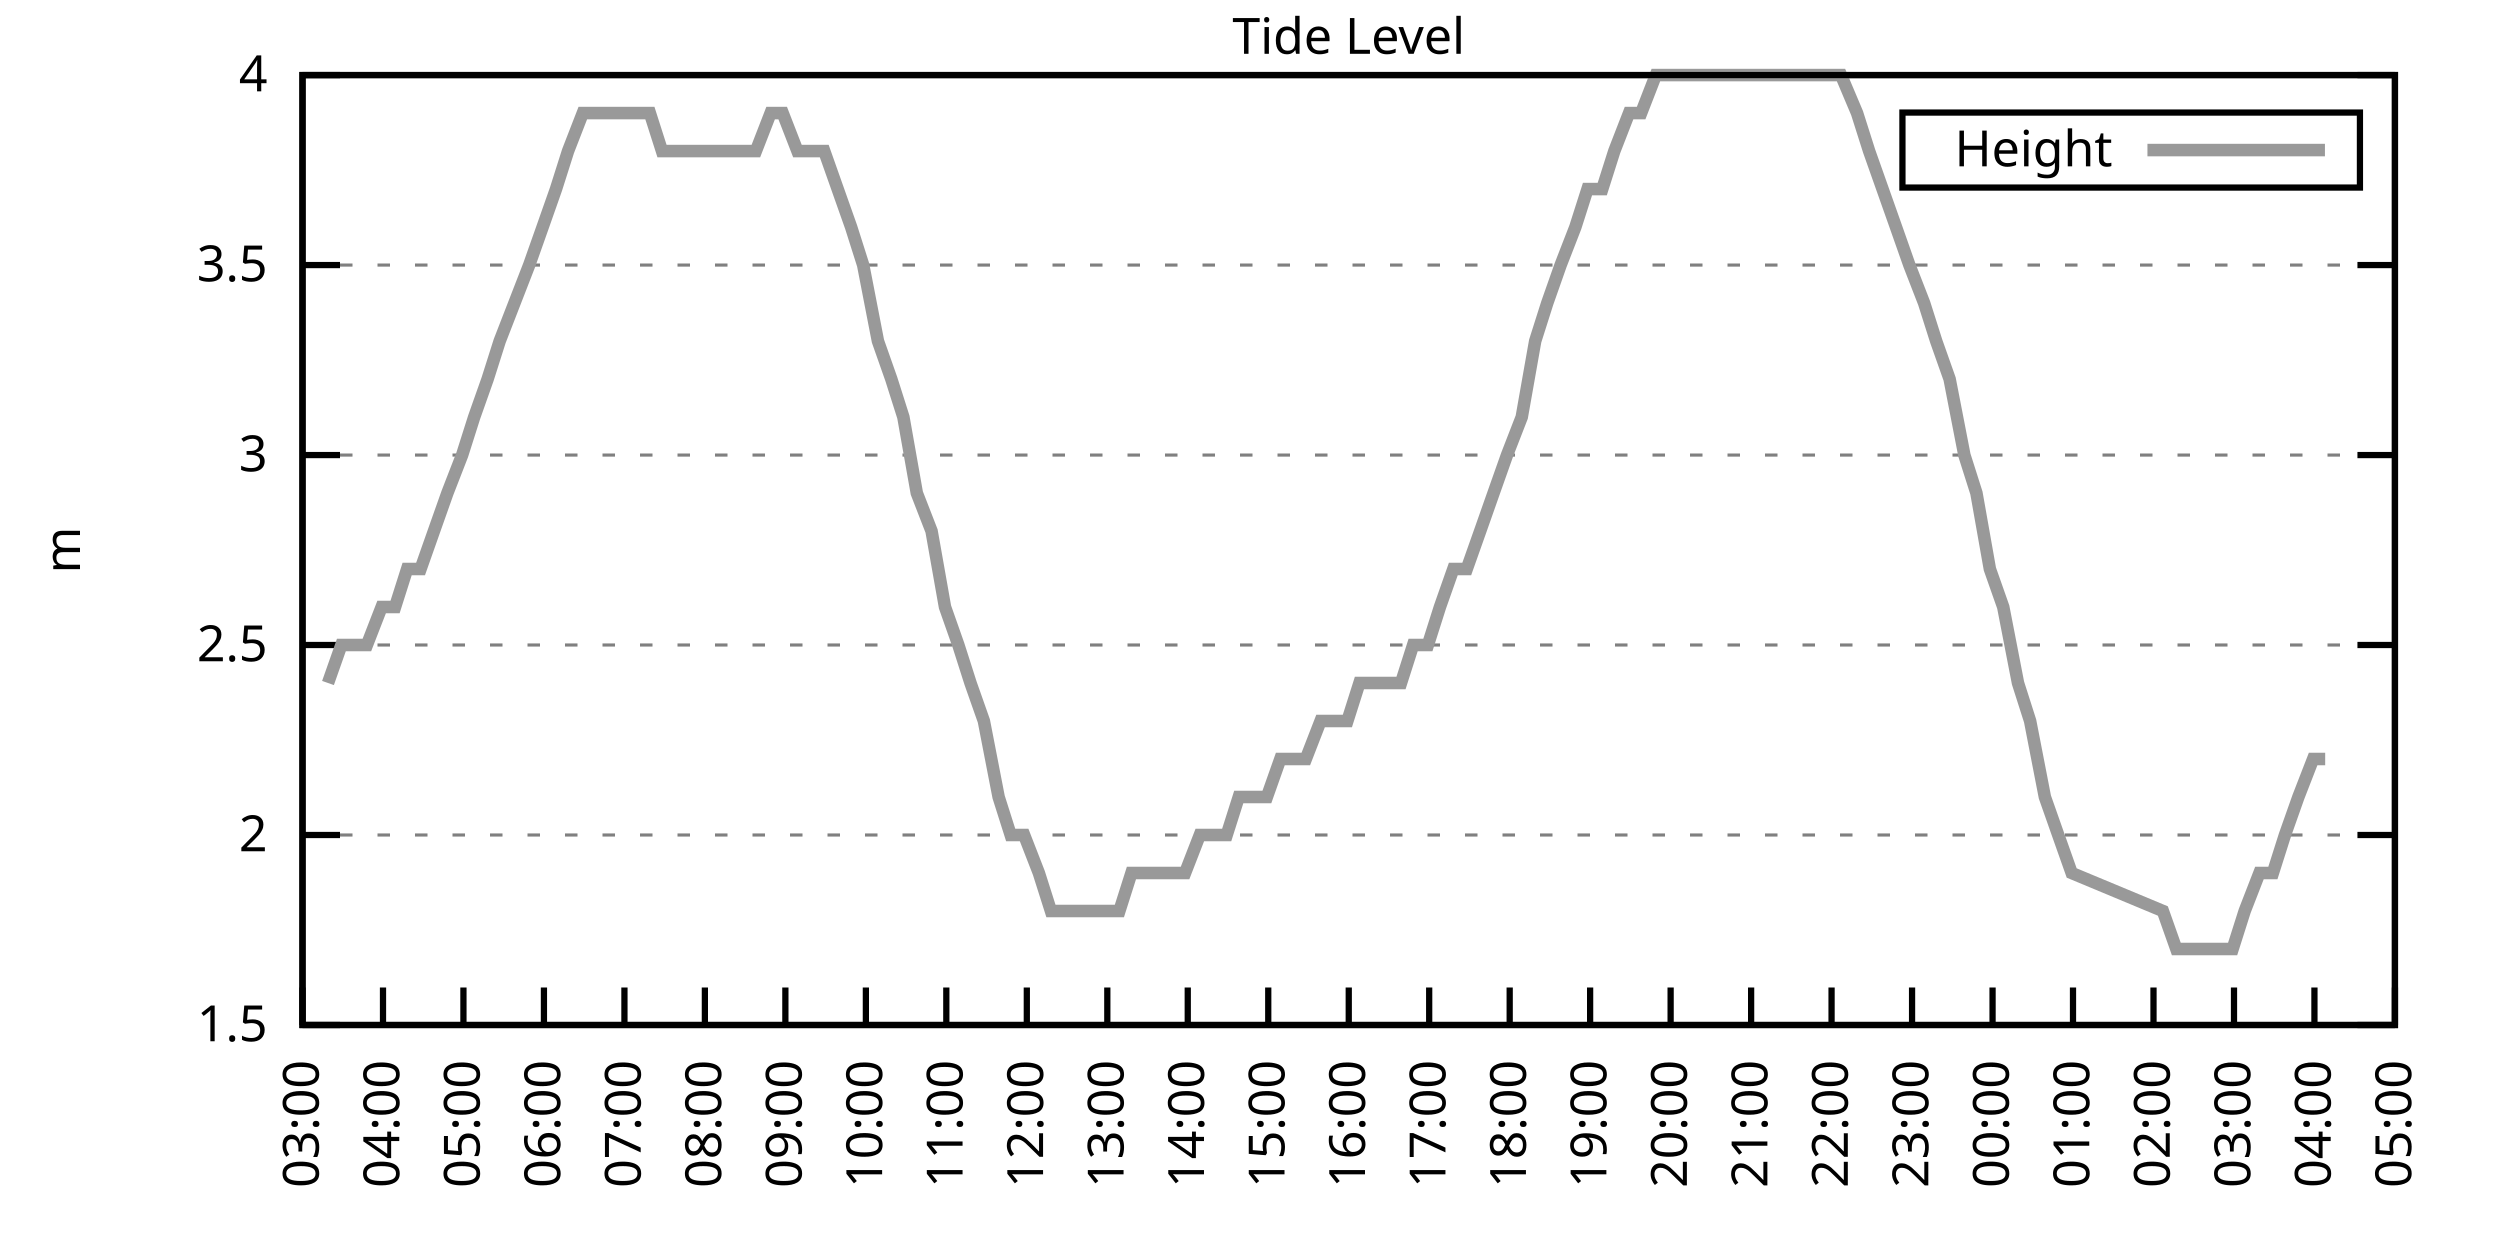
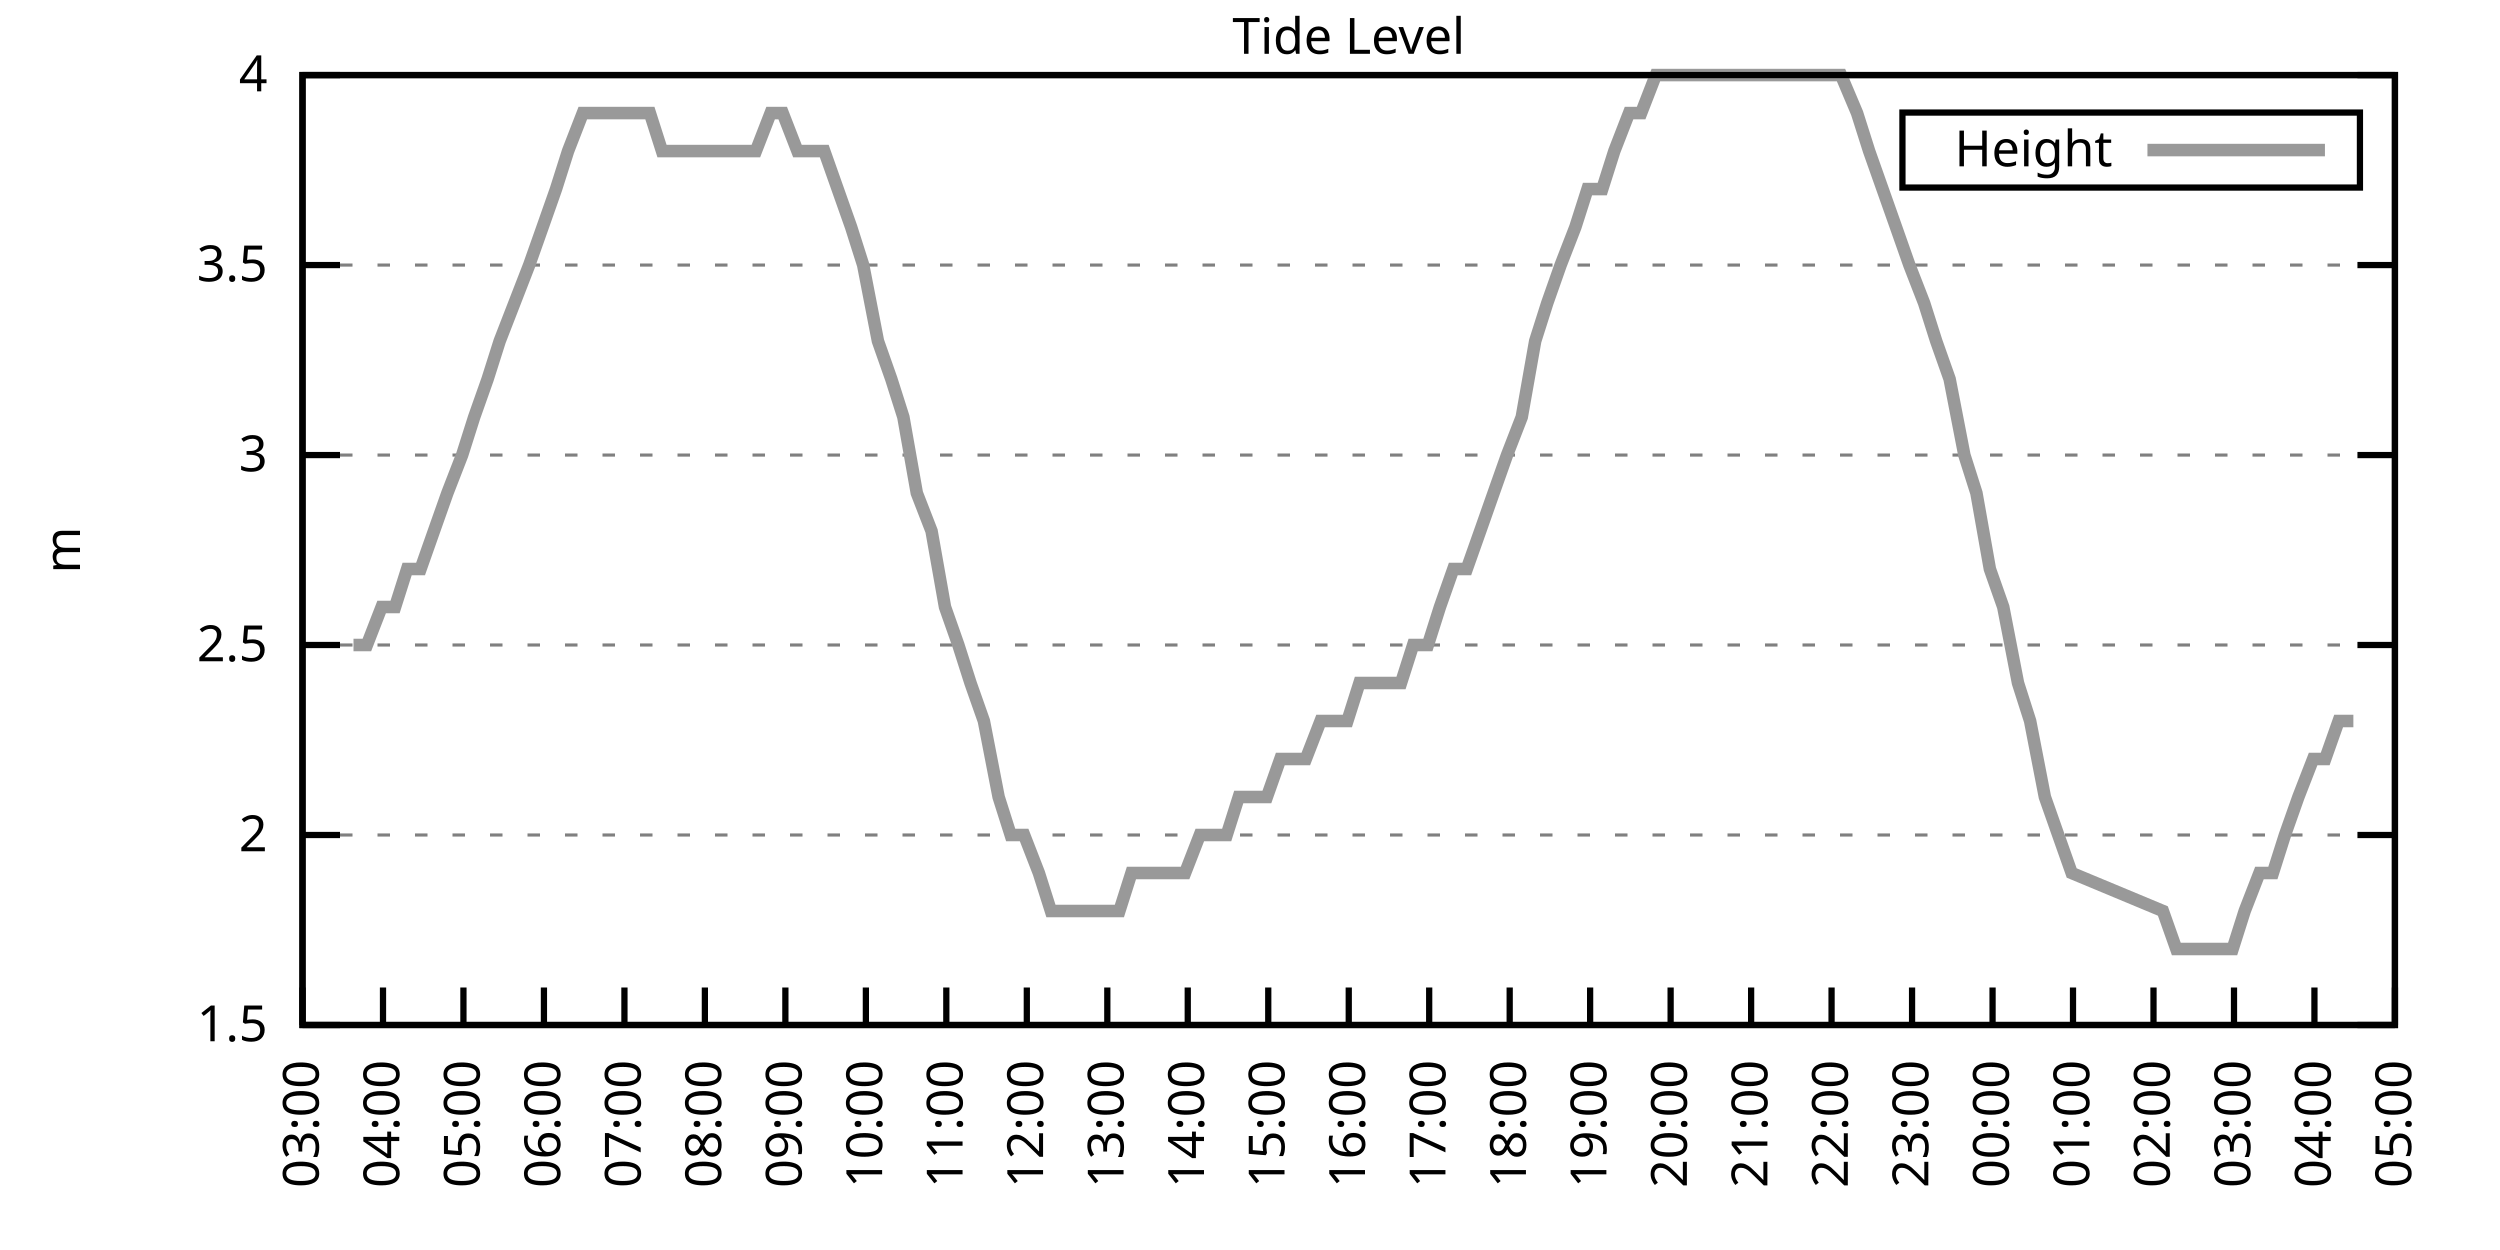
<svg xmlns="http://www.w3.org/2000/svg" xmlns:xlink="http://www.w3.org/1999/xlink" width="400" height="200" viewBox="0 0 400 200">
  <g id="gnuplot_canvas">
    <rect x="0" y="0" width="400" height="200" fill="none" />
    <defs>
      <circle id="gpDot" r="0.5" stroke-width="0.5" stroke="currentColor" />
      <path id="gpPt0" stroke-width="0.333" stroke="currentColor" d="M-1,0 h2 M0,-1 v2" />
      <path id="gpPt1" stroke-width="0.333" stroke="currentColor" d="M-1,-1 L1,1 M1,-1 L-1,1" />
      <path id="gpPt2" stroke-width="0.333" stroke="currentColor" d="M-1,0 L1,0 M0,-1 L0,1 M-1,-1 L1,1 M-1,1 L1,-1" />
      <rect id="gpPt3" stroke-width="0.333" stroke="currentColor" x="-1" y="-1" width="2" height="2" />
      <rect id="gpPt4" stroke-width="0.333" stroke="currentColor" fill="currentColor" x="-1" y="-1" width="2" height="2" />
      <circle id="gpPt5" stroke-width="0.333" stroke="currentColor" cx="0" cy="0" r="1" />
      <use xlink:href="#gpPt5" id="gpPt6" fill="currentColor" stroke="none" />
      <path id="gpPt7" stroke-width="0.333" stroke="currentColor" d="M0,-1.33 L-1.33,0.67 L1.33,0.67 z" />
      <use xlink:href="#gpPt7" id="gpPt8" fill="currentColor" stroke="none" />
      <use xlink:href="#gpPt7" id="gpPt9" stroke="currentColor" transform="rotate(180)" />
      <use xlink:href="#gpPt9" id="gpPt10" fill="currentColor" stroke="none" />
      <use xlink:href="#gpPt3" id="gpPt11" stroke="currentColor" transform="rotate(45)" />
      <use xlink:href="#gpPt11" id="gpPt12" fill="currentColor" stroke="none" />
      <path id="gpPt13" stroke-width="0.333" stroke="currentColor" d="M0,1.330 L1.265,0.411 L0.782,-1.067 L-0.782,-1.076 L-1.265,0.411 z" />
      <use xlink:href="#gpPt13" id="gpPt14" fill="currentColor" stroke="none" />
      <filter id="textbox" filterUnits="objectBoundingBox" x="0" y="0" height="1" width="1">
        <feFlood flood-color="white" flood-opacity="1" result="bgnd" />
        <feComposite in="SourceGraphic" in2="bgnd" operator="atop" />
      </filter>
      <filter id="greybox" filterUnits="objectBoundingBox" x="0" y="0" height="1" width="1">
        <feFlood flood-color="lightgrey" flood-opacity="1" result="grey" />
        <feComposite in="SourceGraphic" in2="grey" operator="atop" />
      </filter>
    </defs>
    <g fill="none" color="white" stroke="currentColor" stroke-width="1.00" stroke-linecap="butt" stroke-linejoin="miter">
</g>
    <g fill="none" color="black" stroke="currentColor" stroke-width="1.00" stroke-linecap="butt" stroke-linejoin="miter">
      <g stroke="none" shape-rendering="crispEdges">
        <polygon fill="rgb(255, 255, 255)" points="48.40,164.00 383.18,164.00 383.18,12.02 48.40,12.02 " />
      </g>
    </g>
    <g fill="none" color="black" stroke="currentColor" stroke-width="1.00" stroke-linecap="butt" stroke-linejoin="miter">
</g>
    <g fill="none" color="black" stroke="black" stroke-width="0.50" stroke-linecap="butt" stroke-linejoin="miter">
</g>
    <g fill="none" color="gray" stroke="currentColor" stroke-width="0.50" stroke-linecap="butt" stroke-linejoin="miter">
      <path stroke="gray" stroke-dasharray="2,4" class="gridline" d="M48.40,164.00 L383.19,164.00  " />
    </g>
    <g fill="none" color="gray" stroke="gray" stroke-width="1.00" stroke-linecap="butt" stroke-linejoin="miter">
</g>
    <g fill="none" color="black" stroke="currentColor" stroke-width="1.00" stroke-linecap="butt" stroke-linejoin="miter">
      <path stroke="black" d="M48.40,164.00 L54.40,164.00 M383.19,164.00 L377.19,164.00  " />
      <g transform="translate(42.80,166.60)" stroke="none" fill="black" font-family="Sans" font-size="8.00" text-anchor="end">
        <text>
          <tspan font-family="Sans"> 1.5</tspan>
        </text>
      </g>
    </g>
    <g fill="none" color="black" stroke="currentColor" stroke-width="1.00" stroke-linecap="butt" stroke-linejoin="miter">
</g>
    <g fill="none" color="black" stroke="black" stroke-width="0.50" stroke-linecap="butt" stroke-linejoin="miter">
</g>
    <g fill="none" color="gray" stroke="currentColor" stroke-width="0.50" stroke-linecap="butt" stroke-linejoin="miter">
      <path stroke="gray" stroke-dasharray="2,4" class="gridline" d="M48.40,133.60 L383.19,133.60  " />
    </g>
    <g fill="none" color="gray" stroke="gray" stroke-width="1.00" stroke-linecap="butt" stroke-linejoin="miter">
</g>
    <g fill="none" color="black" stroke="currentColor" stroke-width="1.00" stroke-linecap="butt" stroke-linejoin="miter">
      <path stroke="black" d="M48.40,133.60 L54.40,133.60 M383.19,133.60 L377.19,133.60  " />
      <g transform="translate(42.80,136.20)" stroke="none" fill="black" font-family="Sans" font-size="8.00" text-anchor="end">
        <text>
          <tspan font-family="Sans"> 2</tspan>
        </text>
      </g>
    </g>
    <g fill="none" color="black" stroke="currentColor" stroke-width="1.00" stroke-linecap="butt" stroke-linejoin="miter">
</g>
    <g fill="none" color="black" stroke="black" stroke-width="0.50" stroke-linecap="butt" stroke-linejoin="miter">
</g>
    <g fill="none" color="gray" stroke="currentColor" stroke-width="0.50" stroke-linecap="butt" stroke-linejoin="miter">
      <path stroke="gray" stroke-dasharray="2,4" class="gridline" d="M48.40,103.20 L383.19,103.20  " />
    </g>
    <g fill="none" color="gray" stroke="gray" stroke-width="1.00" stroke-linecap="butt" stroke-linejoin="miter">
</g>
    <g fill="none" color="black" stroke="currentColor" stroke-width="1.00" stroke-linecap="butt" stroke-linejoin="miter">
      <path stroke="black" d="M48.40,103.20 L54.40,103.20 M383.19,103.20 L377.19,103.20  " />
      <g transform="translate(42.80,105.80)" stroke="none" fill="black" font-family="Sans" font-size="8.00" text-anchor="end">
        <text>
          <tspan font-family="Sans"> 2.5</tspan>
        </text>
      </g>
    </g>
    <g fill="none" color="black" stroke="currentColor" stroke-width="1.00" stroke-linecap="butt" stroke-linejoin="miter">
</g>
    <g fill="none" color="black" stroke="black" stroke-width="0.50" stroke-linecap="butt" stroke-linejoin="miter">
</g>
    <g fill="none" color="gray" stroke="currentColor" stroke-width="0.50" stroke-linecap="butt" stroke-linejoin="miter">
      <path stroke="gray" stroke-dasharray="2,4" class="gridline" d="M48.40,72.81 L383.19,72.81  " />
    </g>
    <g fill="none" color="gray" stroke="gray" stroke-width="1.00" stroke-linecap="butt" stroke-linejoin="miter">
</g>
    <g fill="none" color="black" stroke="currentColor" stroke-width="1.00" stroke-linecap="butt" stroke-linejoin="miter">
      <path stroke="black" d="M48.40,72.81 L54.40,72.81 M383.19,72.81 L377.19,72.81  " />
      <g transform="translate(42.80,75.41)" stroke="none" fill="black" font-family="Sans" font-size="8.00" text-anchor="end">
        <text>
          <tspan font-family="Sans"> 3</tspan>
        </text>
      </g>
    </g>
    <g fill="none" color="black" stroke="currentColor" stroke-width="1.00" stroke-linecap="butt" stroke-linejoin="miter">
</g>
    <g fill="none" color="black" stroke="black" stroke-width="0.50" stroke-linecap="butt" stroke-linejoin="miter">
</g>
    <g fill="none" color="gray" stroke="currentColor" stroke-width="0.50" stroke-linecap="butt" stroke-linejoin="miter">
      <path stroke="gray" stroke-dasharray="2,4" class="gridline" d="M48.40,42.41 L383.19,42.41  " />
    </g>
    <g fill="none" color="gray" stroke="gray" stroke-width="1.00" stroke-linecap="butt" stroke-linejoin="miter">
</g>
    <g fill="none" color="black" stroke="currentColor" stroke-width="1.00" stroke-linecap="butt" stroke-linejoin="miter">
      <path stroke="black" d="M48.40,42.41 L54.40,42.41 M383.19,42.41 L377.19,42.41  " />
      <g transform="translate(42.80,45.01)" stroke="none" fill="black" font-family="Sans" font-size="8.00" text-anchor="end">
        <text>
          <tspan font-family="Sans"> 3.5</tspan>
        </text>
      </g>
    </g>
    <g fill="none" color="black" stroke="currentColor" stroke-width="1.00" stroke-linecap="butt" stroke-linejoin="miter">
</g>
    <g fill="none" color="black" stroke="black" stroke-width="0.50" stroke-linecap="butt" stroke-linejoin="miter">
</g>
    <g fill="none" color="gray" stroke="currentColor" stroke-width="0.50" stroke-linecap="butt" stroke-linejoin="miter">
      <path stroke="gray" stroke-dasharray="2,4" class="gridline" d="M48.40,12.01 L383.19,12.01  " />
    </g>
    <g fill="none" color="gray" stroke="gray" stroke-width="1.00" stroke-linecap="butt" stroke-linejoin="miter">
</g>
    <g fill="none" color="black" stroke="currentColor" stroke-width="1.00" stroke-linecap="butt" stroke-linejoin="miter">
      <path stroke="black" d="M48.40,12.01 L54.40,12.01 M383.19,12.01 L377.19,12.01  " />
      <g transform="translate(42.80,14.61)" stroke="none" fill="black" font-family="Sans" font-size="8.00" text-anchor="end">
        <text>
          <tspan font-family="Sans"> 4</tspan>
        </text>
      </g>
    </g>
    <g fill="none" color="black" stroke="currentColor" stroke-width="1.00" stroke-linecap="butt" stroke-linejoin="miter">
      <path stroke="black" d="M48.40,164.00 L48.40,158.00  " />
      <g transform="translate(51.00,169.60) rotate(270.00)" stroke="none" fill="black" font-family="Sans" font-size="8.00" text-anchor="end">
        <text>
          <tspan font-family="Sans">03:00</tspan>
        </text>
      </g>
    </g>
    <g fill="none" color="black" stroke="currentColor" stroke-width="1.00" stroke-linecap="butt" stroke-linejoin="miter">
      <path stroke="black" d="M61.28,164.00 L61.28,158.00  " />
      <g transform="translate(63.88,169.60) rotate(270.00)" stroke="none" fill="black" font-family="Sans" font-size="8.00" text-anchor="end">
        <text>
          <tspan font-family="Sans">04:00</tspan>
        </text>
      </g>
    </g>
    <g fill="none" color="black" stroke="currentColor" stroke-width="1.00" stroke-linecap="butt" stroke-linejoin="miter">
      <path stroke="black" d="M74.15,164.00 L74.15,158.00  " />
      <g transform="translate(76.75,169.60) rotate(270.00)" stroke="none" fill="black" font-family="Sans" font-size="8.00" text-anchor="end">
        <text>
          <tspan font-family="Sans">05:00</tspan>
        </text>
      </g>
    </g>
    <g fill="none" color="black" stroke="currentColor" stroke-width="1.00" stroke-linecap="butt" stroke-linejoin="miter">
      <path stroke="black" d="M87.03,164.00 L87.03,158.00  " />
      <g transform="translate(89.63,169.60) rotate(270.00)" stroke="none" fill="black" font-family="Sans" font-size="8.00" text-anchor="end">
        <text>
          <tspan font-family="Sans">06:00</tspan>
        </text>
      </g>
    </g>
    <g fill="none" color="black" stroke="currentColor" stroke-width="1.00" stroke-linecap="butt" stroke-linejoin="miter">
      <path stroke="black" d="M99.91,164.00 L99.91,158.00  " />
      <g transform="translate(102.51,169.60) rotate(270.00)" stroke="none" fill="black" font-family="Sans" font-size="8.00" text-anchor="end">
        <text>
          <tspan font-family="Sans">07:00</tspan>
        </text>
      </g>
    </g>
    <g fill="none" color="black" stroke="currentColor" stroke-width="1.00" stroke-linecap="butt" stroke-linejoin="miter">
      <path stroke="black" d="M112.78,164.00 L112.78,158.00  " />
      <g transform="translate(115.38,169.60) rotate(270.00)" stroke="none" fill="black" font-family="Sans" font-size="8.00" text-anchor="end">
        <text>
          <tspan font-family="Sans">08:00</tspan>
        </text>
      </g>
    </g>
    <g fill="none" color="black" stroke="currentColor" stroke-width="1.00" stroke-linecap="butt" stroke-linejoin="miter">
      <path stroke="black" d="M125.66,164.00 L125.66,158.00  " />
      <g transform="translate(128.26,169.60) rotate(270.00)" stroke="none" fill="black" font-family="Sans" font-size="8.00" text-anchor="end">
        <text>
          <tspan font-family="Sans">09:00</tspan>
        </text>
      </g>
    </g>
    <g fill="none" color="black" stroke="currentColor" stroke-width="1.00" stroke-linecap="butt" stroke-linejoin="miter">
      <path stroke="black" d="M138.54,164.00 L138.54,158.00  " />
      <g transform="translate(141.14,169.60) rotate(270.00)" stroke="none" fill="black" font-family="Sans" font-size="8.00" text-anchor="end">
        <text>
          <tspan font-family="Sans">10:00</tspan>
        </text>
      </g>
    </g>
    <g fill="none" color="black" stroke="currentColor" stroke-width="1.00" stroke-linecap="butt" stroke-linejoin="miter">
      <path stroke="black" d="M151.41,164.00 L151.41,158.00  " />
      <g transform="translate(154.01,169.60) rotate(270.00)" stroke="none" fill="black" font-family="Sans" font-size="8.00" text-anchor="end">
        <text>
          <tspan font-family="Sans">11:00</tspan>
        </text>
      </g>
    </g>
    <g fill="none" color="black" stroke="currentColor" stroke-width="1.00" stroke-linecap="butt" stroke-linejoin="miter">
      <path stroke="black" d="M164.29,164.00 L164.29,158.00  " />
      <g transform="translate(166.89,169.60) rotate(270.00)" stroke="none" fill="black" font-family="Sans" font-size="8.00" text-anchor="end">
        <text>
          <tspan font-family="Sans">12:00</tspan>
        </text>
      </g>
    </g>
    <g fill="none" color="black" stroke="currentColor" stroke-width="1.00" stroke-linecap="butt" stroke-linejoin="miter">
      <path stroke="black" d="M177.17,164.00 L177.17,158.00  " />
      <g transform="translate(179.77,169.60) rotate(270.00)" stroke="none" fill="black" font-family="Sans" font-size="8.00" text-anchor="end">
        <text>
          <tspan font-family="Sans">13:00</tspan>
        </text>
      </g>
    </g>
    <g fill="none" color="black" stroke="currentColor" stroke-width="1.00" stroke-linecap="butt" stroke-linejoin="miter">
      <path stroke="black" d="M190.04,164.00 L190.04,158.00  " />
      <g transform="translate(192.64,169.60) rotate(270.00)" stroke="none" fill="black" font-family="Sans" font-size="8.00" text-anchor="end">
        <text>
          <tspan font-family="Sans">14:00</tspan>
        </text>
      </g>
    </g>
    <g fill="none" color="black" stroke="currentColor" stroke-width="1.00" stroke-linecap="butt" stroke-linejoin="miter">
      <path stroke="black" d="M202.92,164.00 L202.92,158.00  " />
      <g transform="translate(205.52,169.60) rotate(270.00)" stroke="none" fill="black" font-family="Sans" font-size="8.00" text-anchor="end">
        <text>
          <tspan font-family="Sans">15:00</tspan>
        </text>
      </g>
    </g>
    <g fill="none" color="black" stroke="currentColor" stroke-width="1.00" stroke-linecap="butt" stroke-linejoin="miter">
      <path stroke="black" d="M215.80,164.00 L215.80,158.00  " />
      <g transform="translate(218.40,169.60) rotate(270.00)" stroke="none" fill="black" font-family="Sans" font-size="8.00" text-anchor="end">
        <text>
          <tspan font-family="Sans">16:00</tspan>
        </text>
      </g>
    </g>
    <g fill="none" color="black" stroke="currentColor" stroke-width="1.00" stroke-linecap="butt" stroke-linejoin="miter">
      <path stroke="black" d="M228.67,164.00 L228.67,158.00  " />
      <g transform="translate(231.27,169.60) rotate(270.00)" stroke="none" fill="black" font-family="Sans" font-size="8.00" text-anchor="end">
        <text>
          <tspan font-family="Sans">17:00</tspan>
        </text>
      </g>
    </g>
    <g fill="none" color="black" stroke="currentColor" stroke-width="1.00" stroke-linecap="butt" stroke-linejoin="miter">
      <path stroke="black" d="M241.55,164.00 L241.55,158.00  " />
      <g transform="translate(244.15,169.60) rotate(270.00)" stroke="none" fill="black" font-family="Sans" font-size="8.00" text-anchor="end">
        <text>
          <tspan font-family="Sans">18:00</tspan>
        </text>
      </g>
    </g>
    <g fill="none" color="black" stroke="currentColor" stroke-width="1.00" stroke-linecap="butt" stroke-linejoin="miter">
      <path stroke="black" d="M254.42,164.00 L254.42,158.00  " />
      <g transform="translate(257.02,169.60) rotate(270.00)" stroke="none" fill="black" font-family="Sans" font-size="8.00" text-anchor="end">
        <text>
          <tspan font-family="Sans">19:00</tspan>
        </text>
      </g>
    </g>
    <g fill="none" color="black" stroke="currentColor" stroke-width="1.00" stroke-linecap="butt" stroke-linejoin="miter">
      <path stroke="black" d="M267.30,164.00 L267.30,158.00  " />
      <g transform="translate(269.90,169.60) rotate(270.00)" stroke="none" fill="black" font-family="Sans" font-size="8.00" text-anchor="end">
        <text>
          <tspan font-family="Sans">20:00</tspan>
        </text>
      </g>
    </g>
    <g fill="none" color="black" stroke="currentColor" stroke-width="1.00" stroke-linecap="butt" stroke-linejoin="miter">
      <path stroke="black" d="M280.18,164.00 L280.18,158.00  " />
      <g transform="translate(282.78,169.60) rotate(270.00)" stroke="none" fill="black" font-family="Sans" font-size="8.00" text-anchor="end">
        <text>
          <tspan font-family="Sans">21:00</tspan>
        </text>
      </g>
    </g>
    <g fill="none" color="black" stroke="currentColor" stroke-width="1.00" stroke-linecap="butt" stroke-linejoin="miter">
      <path stroke="black" d="M293.05,164.00 L293.05,158.00  " />
      <g transform="translate(295.65,169.60) rotate(270.00)" stroke="none" fill="black" font-family="Sans" font-size="8.00" text-anchor="end">
        <text>
          <tspan font-family="Sans">22:00</tspan>
        </text>
      </g>
    </g>
    <g fill="none" color="black" stroke="currentColor" stroke-width="1.00" stroke-linecap="butt" stroke-linejoin="miter">
      <path stroke="black" d="M305.93,164.00 L305.93,158.00  " />
      <g transform="translate(308.53,169.60) rotate(270.00)" stroke="none" fill="black" font-family="Sans" font-size="8.00" text-anchor="end">
        <text>
          <tspan font-family="Sans">23:00</tspan>
        </text>
      </g>
    </g>
    <g fill="none" color="black" stroke="currentColor" stroke-width="1.00" stroke-linecap="butt" stroke-linejoin="miter">
      <path stroke="black" d="M318.81,164.00 L318.81,158.00  " />
      <g transform="translate(321.41,169.60) rotate(270.00)" stroke="none" fill="black" font-family="Sans" font-size="8.00" text-anchor="end">
        <text>
          <tspan font-family="Sans">00:00</tspan>
        </text>
      </g>
    </g>
    <g fill="none" color="black" stroke="currentColor" stroke-width="1.00" stroke-linecap="butt" stroke-linejoin="miter">
      <path stroke="black" d="M331.68,164.00 L331.68,158.00  " />
      <g transform="translate(334.28,169.60) rotate(270.00)" stroke="none" fill="black" font-family="Sans" font-size="8.00" text-anchor="end">
        <text>
          <tspan font-family="Sans">01:00</tspan>
        </text>
      </g>
    </g>
    <g fill="none" color="black" stroke="currentColor" stroke-width="1.00" stroke-linecap="butt" stroke-linejoin="miter">
      <path stroke="black" d="M344.56,164.00 L344.56,158.00  " />
      <g transform="translate(347.16,169.60) rotate(270.00)" stroke="none" fill="black" font-family="Sans" font-size="8.00" text-anchor="end">
        <text>
          <tspan font-family="Sans">02:00</tspan>
        </text>
      </g>
    </g>
    <g fill="none" color="black" stroke="currentColor" stroke-width="1.00" stroke-linecap="butt" stroke-linejoin="miter">
      <path stroke="black" d="M357.44,164.00 L357.44,158.00  " />
      <g transform="translate(360.04,169.60) rotate(270.00)" stroke="none" fill="black" font-family="Sans" font-size="8.00" text-anchor="end">
        <text>
          <tspan font-family="Sans">03:00</tspan>
        </text>
      </g>
    </g>
    <g fill="none" color="black" stroke="currentColor" stroke-width="1.00" stroke-linecap="butt" stroke-linejoin="miter">
      <path stroke="black" d="M370.31,164.00 L370.31,158.00  " />
      <g transform="translate(372.91,169.60) rotate(270.00)" stroke="none" fill="black" font-family="Sans" font-size="8.00" text-anchor="end">
        <text>
          <tspan font-family="Sans">04:00</tspan>
        </text>
      </g>
    </g>
    <g fill="none" color="black" stroke="currentColor" stroke-width="1.00" stroke-linecap="butt" stroke-linejoin="miter">
      <path stroke="black" d="M383.19,164.00 L383.19,158.00  " />
      <g transform="translate(385.79,169.60) rotate(270.00)" stroke="none" fill="black" font-family="Sans" font-size="8.00" text-anchor="end">
        <text>
          <tspan font-family="Sans">05:00</tspan>
        </text>
      </g>
    </g>
    <g fill="none" color="black" stroke="currentColor" stroke-width="1.00" stroke-linecap="butt" stroke-linejoin="miter">
</g>
    <g fill="none" color="black" stroke="currentColor" stroke-width="1.00" stroke-linecap="butt" stroke-linejoin="miter">
      <path stroke="black" d="M48.40,12.01 L48.40,164.00 L383.19,164.00 L383.19,12.01 L48.40,12.01 Z  " />
    </g>
    <g fill="none" color="black" stroke="currentColor" stroke-width="1.00" stroke-linecap="butt" stroke-linejoin="miter">
</g>
    <g fill="none" color="black" stroke="currentColor" stroke-width="1.00" stroke-linecap="butt" stroke-linejoin="miter">
      <path stroke="black" d="M304.39,30.01 L304.39,18.01 L377.59,18.01 L377.59,30.01 L304.39,30.01 Z  " />
    </g>
    <g id="Tide_level_plot_1">
      <g fill="none" color="white" stroke="black" stroke-width="2.00" stroke-linecap="butt" stroke-linejoin="miter">
</g>
      <g fill="none" color="black" stroke="currentColor" stroke-width="2.00" stroke-linecap="butt" stroke-linejoin="miter">
        <g transform="translate(337.99,26.61)" stroke="none" fill="black" font-family="Sans" font-size="8.00" text-anchor="end">
          <text>
            <tspan font-family="Sans">Height</tspan>
          </text>
        </g>
      </g>
      <g fill="none" color="black" stroke="currentColor" stroke-width="2.00" stroke-linecap="butt" stroke-linejoin="miter">
-         <path stroke="rgb(153, 153, 153)" d="M343.59,24.01 L371.99,24.01 M52.48,109.28 L54.62,103.20 L56.56,103.20 L58.70,103.20 L61.06,97.12 L63.21,97.12   L65.14,91.04 L67.29,91.04 L69.43,84.97 L71.58,78.89 L73.94,72.81 L75.87,66.73 L78.02,60.65 L79.95,54.57   L82.31,48.49 L84.67,42.41 L86.82,36.33 L88.96,30.25 L90.89,24.17 L93.25,18.09 L95.40,18.09 L97.33,18.09   L99.69,18.09 L101.62,18.09 L103.98,18.09 L105.92,24.17 L108.06,24.17 L110.42,24.17 L112.57,24.17 L114.71,24.17   L116.65,24.17 L118.79,24.17 L120.94,24.17 L123.30,18.09 L125.23,18.09 L127.59,24.17 L129.74,24.17 L131.88,24.17   L134.03,30.25 L136.18,36.33 L138.11,42.41 L140.47,54.57 L142.61,60.65 L144.54,66.73 L146.69,78.89 L149.05,84.97   L151.20,97.12 L153.34,103.20 L155.28,109.28 L157.42,115.36 L159.78,127.52 L161.71,133.60 L163.86,133.60 L166.22,139.68   L168.15,145.76 L170.30,145.76 L172.66,145.76 L174.59,145.76 L176.95,145.76 L179.10,145.76 L181.03,139.68 L183.17,139.68   L185.32,139.68 L187.68,139.68 L189.61,139.68 L191.97,133.60 L194.12,133.60 L196.27,133.60 L198.20,127.52 L200.34,127.52   L202.70,127.52 L204.85,121.44 L207.00,121.44 L208.93,121.44 L211.29,115.36 L213.22,115.36 L215.58,115.36 L217.51,109.28   L219.87,109.28 L222.02,109.28 L224.16,109.28 L226.10,103.20 L228.46,103.20 L230.39,97.12 L232.53,91.04 L234.68,91.04   L236.83,84.97 L238.97,78.89 L241.12,72.81 L243.48,66.73 L245.63,54.57 L247.56,48.49 L249.70,42.41 L252.06,36.33   L254.00,30.25 L256.36,30.25 L258.29,24.17 L260.65,18.09 L262.58,18.09 L264.94,12.01 L267.09,12.01 L269.23,12.01   L271.16,12.01 L273.31,12.01 L275.46,12.01 L277.60,12.01 L279.96,12.01 L281.89,12.01 L284.04,12.01 L286.19,12.01   L288.55,12.01 L290.69,12.01 L292.84,12.01 L294.56,12.01 L297.13,18.09 L299.06,24.17 L301.21,30.25 L303.36,36.33   L305.50,42.41 L307.86,48.49 L309.79,54.57 L311.94,60.65 L314.30,72.81 L316.23,78.89 L318.38,91.04 L320.52,97.12   L322.88,109.28 L324.82,115.36 L327.18,127.52 L329.32,133.60 L331.47,139.68 L346.06,145.76 L348.21,151.84 L350.78,151.84   L352.72,151.84 L354.86,151.84 L357.22,151.84 L359.15,145.76 L361.51,139.68 L363.66,139.68 L365.59,133.60 L367.74,127.52   L370.10,121.44 L372.03,121.44  " />
+         <path stroke="rgb(153, 153, 153)" d="M343.59,24.01 L371.99,24.01 M56.56,103.20 L58.70,103.20 L61.06,97.12 L63.21,97.12 L65.14,91.04 L67.29,91.04   L69.43,84.97 L71.58,78.89 L73.94,72.81 L75.87,66.73 L78.02,60.65 L79.95,54.57 L82.31,48.49 L84.67,42.41   L86.82,36.33 L88.96,30.25 L90.89,24.17 L93.25,18.09 L95.40,18.09 L97.33,18.09 L99.69,18.09 L101.62,18.09   L103.98,18.09 L105.92,24.17 L108.06,24.17 L110.42,24.17 L112.57,24.17 L114.71,24.17 L116.65,24.17 L118.79,24.17   L120.94,24.17 L123.30,18.09 L125.23,18.09 L127.59,24.17 L129.74,24.17 L131.88,24.17 L134.03,30.25 L136.18,36.33   L138.11,42.41 L140.47,54.57 L142.61,60.65 L144.54,66.73 L146.69,78.89 L149.05,84.97 L151.20,97.12 L153.34,103.20   L155.28,109.28 L157.42,115.36 L159.78,127.52 L161.71,133.60 L163.86,133.60 L166.22,139.68 L168.15,145.76 L170.30,145.76   L172.66,145.76 L174.59,145.76 L176.95,145.76 L179.10,145.76 L181.03,139.68 L183.17,139.68 L185.32,139.68 L187.68,139.68   L189.61,139.68 L191.97,133.60 L194.12,133.60 L196.27,133.60 L198.20,127.52 L200.34,127.52 L202.70,127.52 L204.85,121.44   L207.00,121.44 L208.93,121.44 L211.29,115.36 L213.22,115.36 L215.58,115.36 L217.51,109.28 L219.87,109.28 L222.02,109.28   L224.16,109.28 L226.10,103.20 L228.46,103.20 L230.39,97.12 L232.53,91.04 L234.68,91.04 L236.83,84.97 L238.97,78.89   L241.12,72.81 L243.48,66.73 L245.63,54.57 L247.56,48.49 L249.70,42.41 L252.06,36.33 L254.00,30.25 L256.36,30.25   L258.29,24.17 L260.65,18.09 L262.58,18.09 L264.94,12.01 L267.09,12.01 L269.23,12.01 L271.16,12.01 L273.31,12.01   L275.46,12.01 L277.60,12.01 L279.96,12.01 L281.89,12.01 L284.04,12.01 L286.19,12.01 L288.55,12.01 L290.69,12.01   L292.84,12.01 L294.56,12.01 L297.13,18.09 L299.06,24.17 L301.21,30.25 L303.36,36.33 L305.50,42.41 L307.86,48.49   L309.79,54.57 L311.94,60.65 L314.30,72.81 L316.23,78.89 L318.38,91.04 L320.52,97.12 L322.88,109.28 L324.82,115.36   L327.18,127.52 L329.32,133.60 L331.47,139.68 L346.06,145.76 L348.21,151.84 L350.78,151.84 L352.72,151.84 L354.86,151.84   L357.22,151.84 L359.15,145.76 L361.51,139.68 L363.66,139.68 L365.59,133.60 L367.74,127.52 L370.10,121.44 L372.03,121.44   L374.18,115.36 L376.54,115.36  " />
      </g>
    </g>
    <g fill="none" color="black" stroke="currentColor" stroke-width="2.00" stroke-linecap="butt" stroke-linejoin="miter">
</g>
    <g fill="none" color="black" stroke="black" stroke-width="1.00" stroke-linecap="butt" stroke-linejoin="miter">
</g>
    <g fill="none" color="black" stroke="currentColor" stroke-width="1.00" stroke-linecap="butt" stroke-linejoin="miter">
      <path stroke="black" d="M48.40,12.01 L48.40,164.00 L383.19,164.00 L383.19,12.01 L48.40,12.01 Z  " />
      <g transform="translate(12.80,88.01) rotate(270.00)" stroke="none" fill="black" font-family="Sans" font-size="8.00" text-anchor="middle">
        <text>
          <tspan font-family="Sans">m</tspan>
        </text>
      </g>
    </g>
    <g fill="none" color="black" stroke="currentColor" stroke-width="1.00" stroke-linecap="butt" stroke-linejoin="miter">
</g>
    <g fill="none" color="black" stroke="currentColor" stroke-width="1.00" stroke-linecap="butt" stroke-linejoin="miter">
      <g transform="translate(215.79,8.61)" stroke="none" fill="black" font-family="Sans" font-size="8.00" text-anchor="middle">
        <text>
          <tspan font-family="Sans">Tide Level</tspan>
        </text>
      </g>
    </g>
    <g fill="none" color="black" stroke="currentColor" stroke-width="1.00" stroke-linecap="butt" stroke-linejoin="miter">
</g>
  </g>
</svg>
